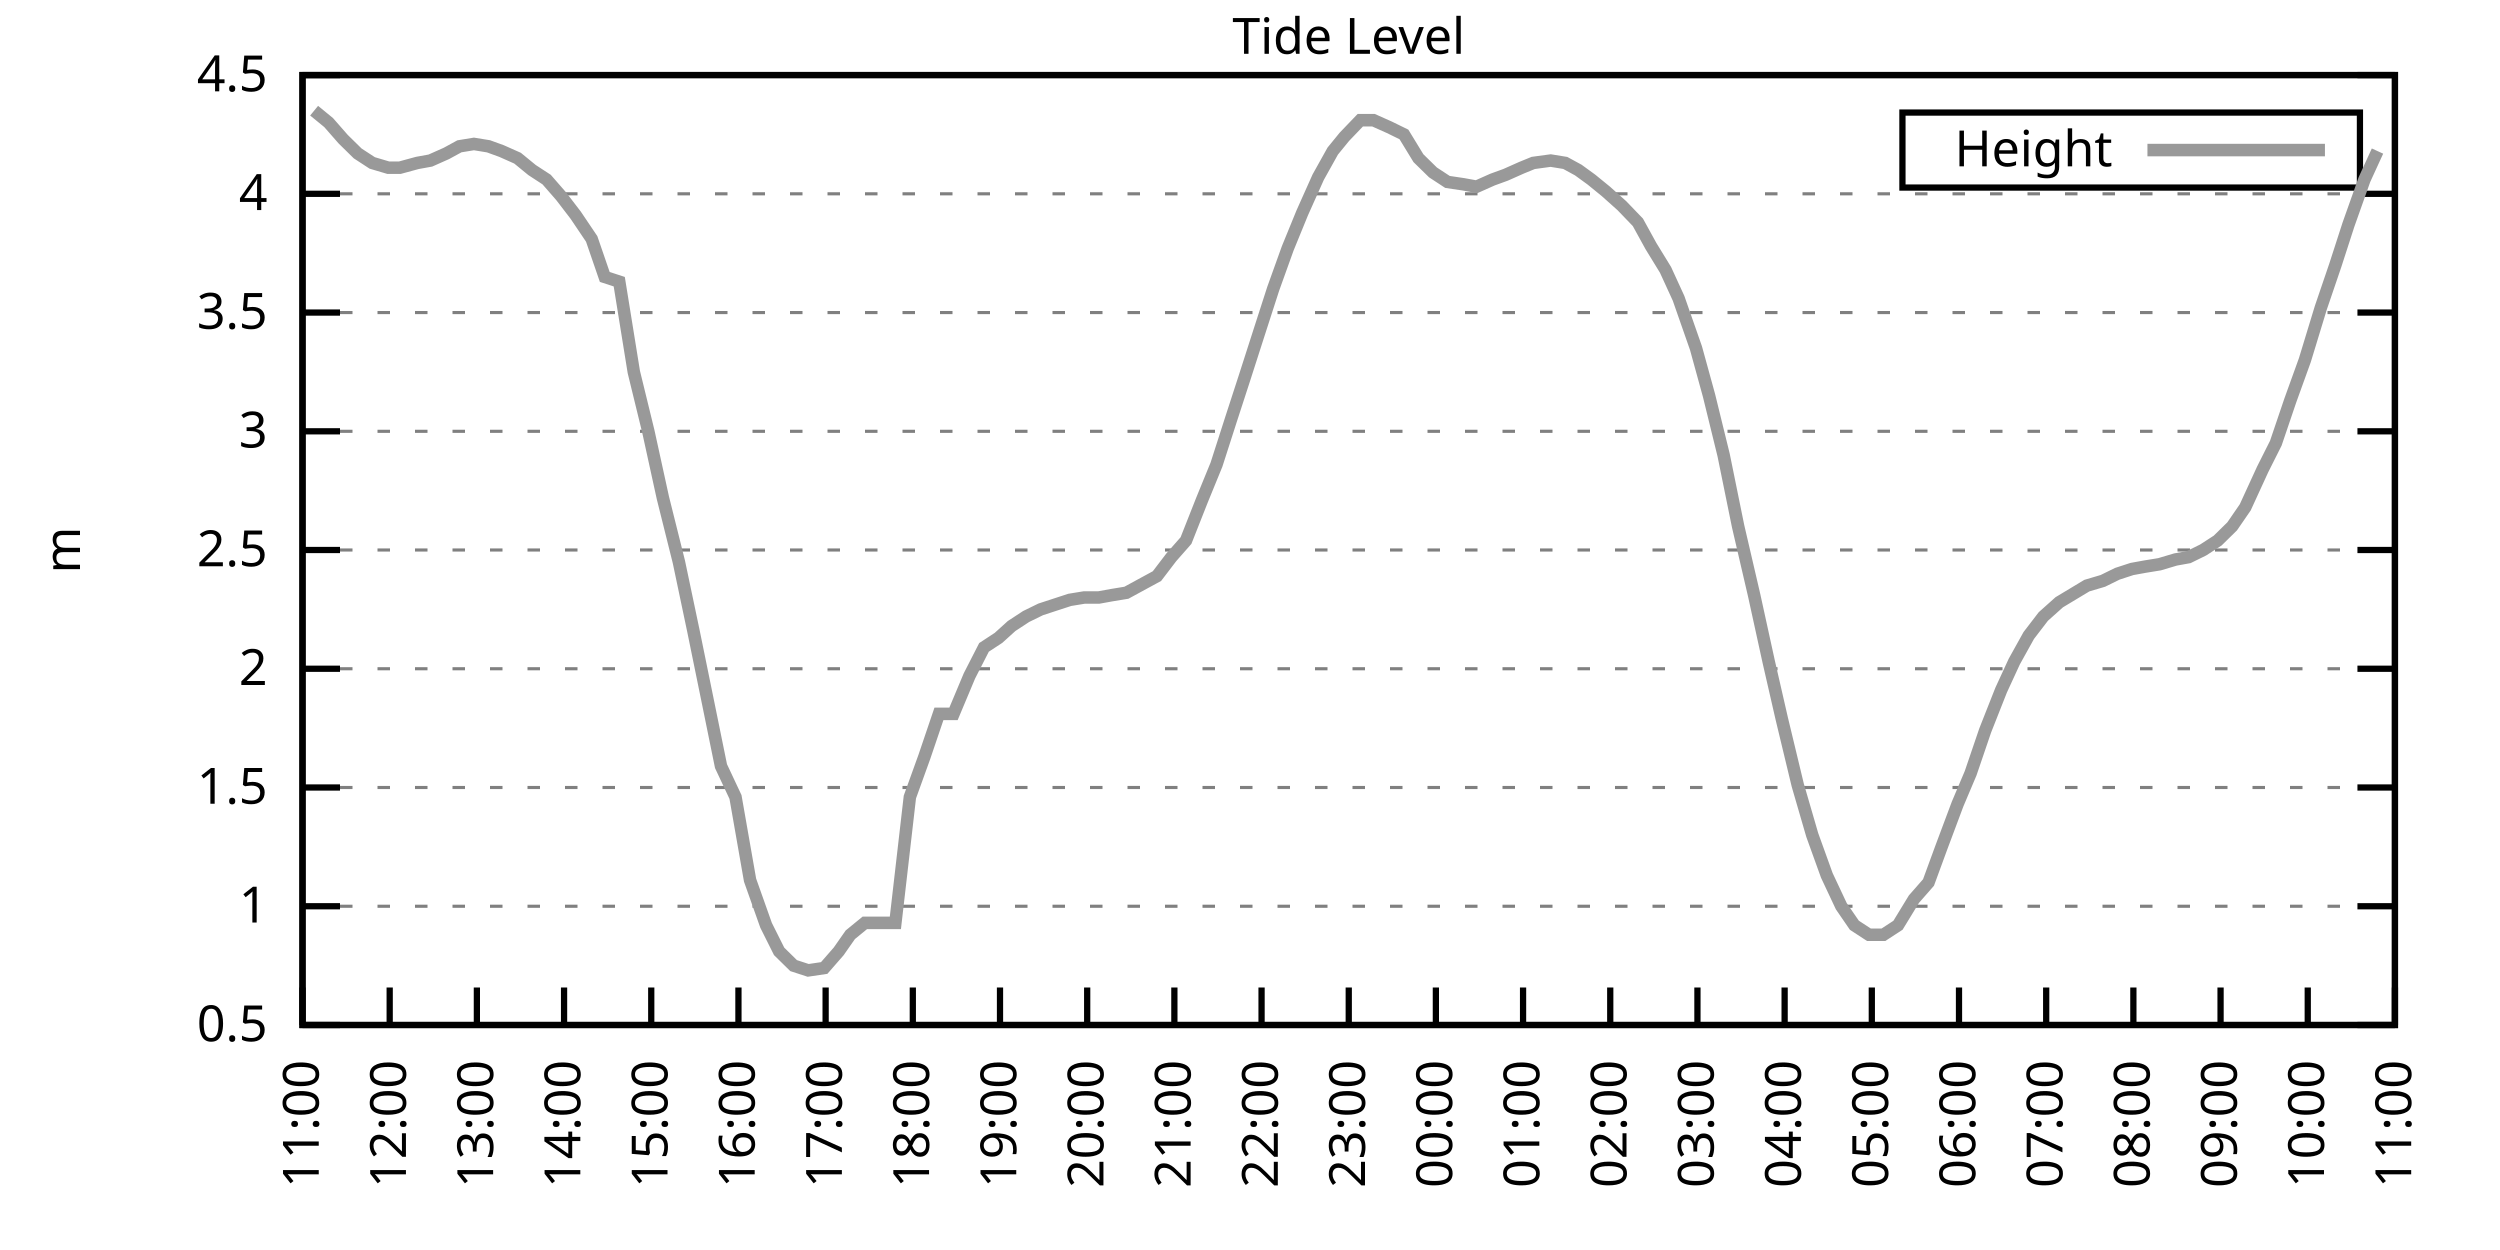
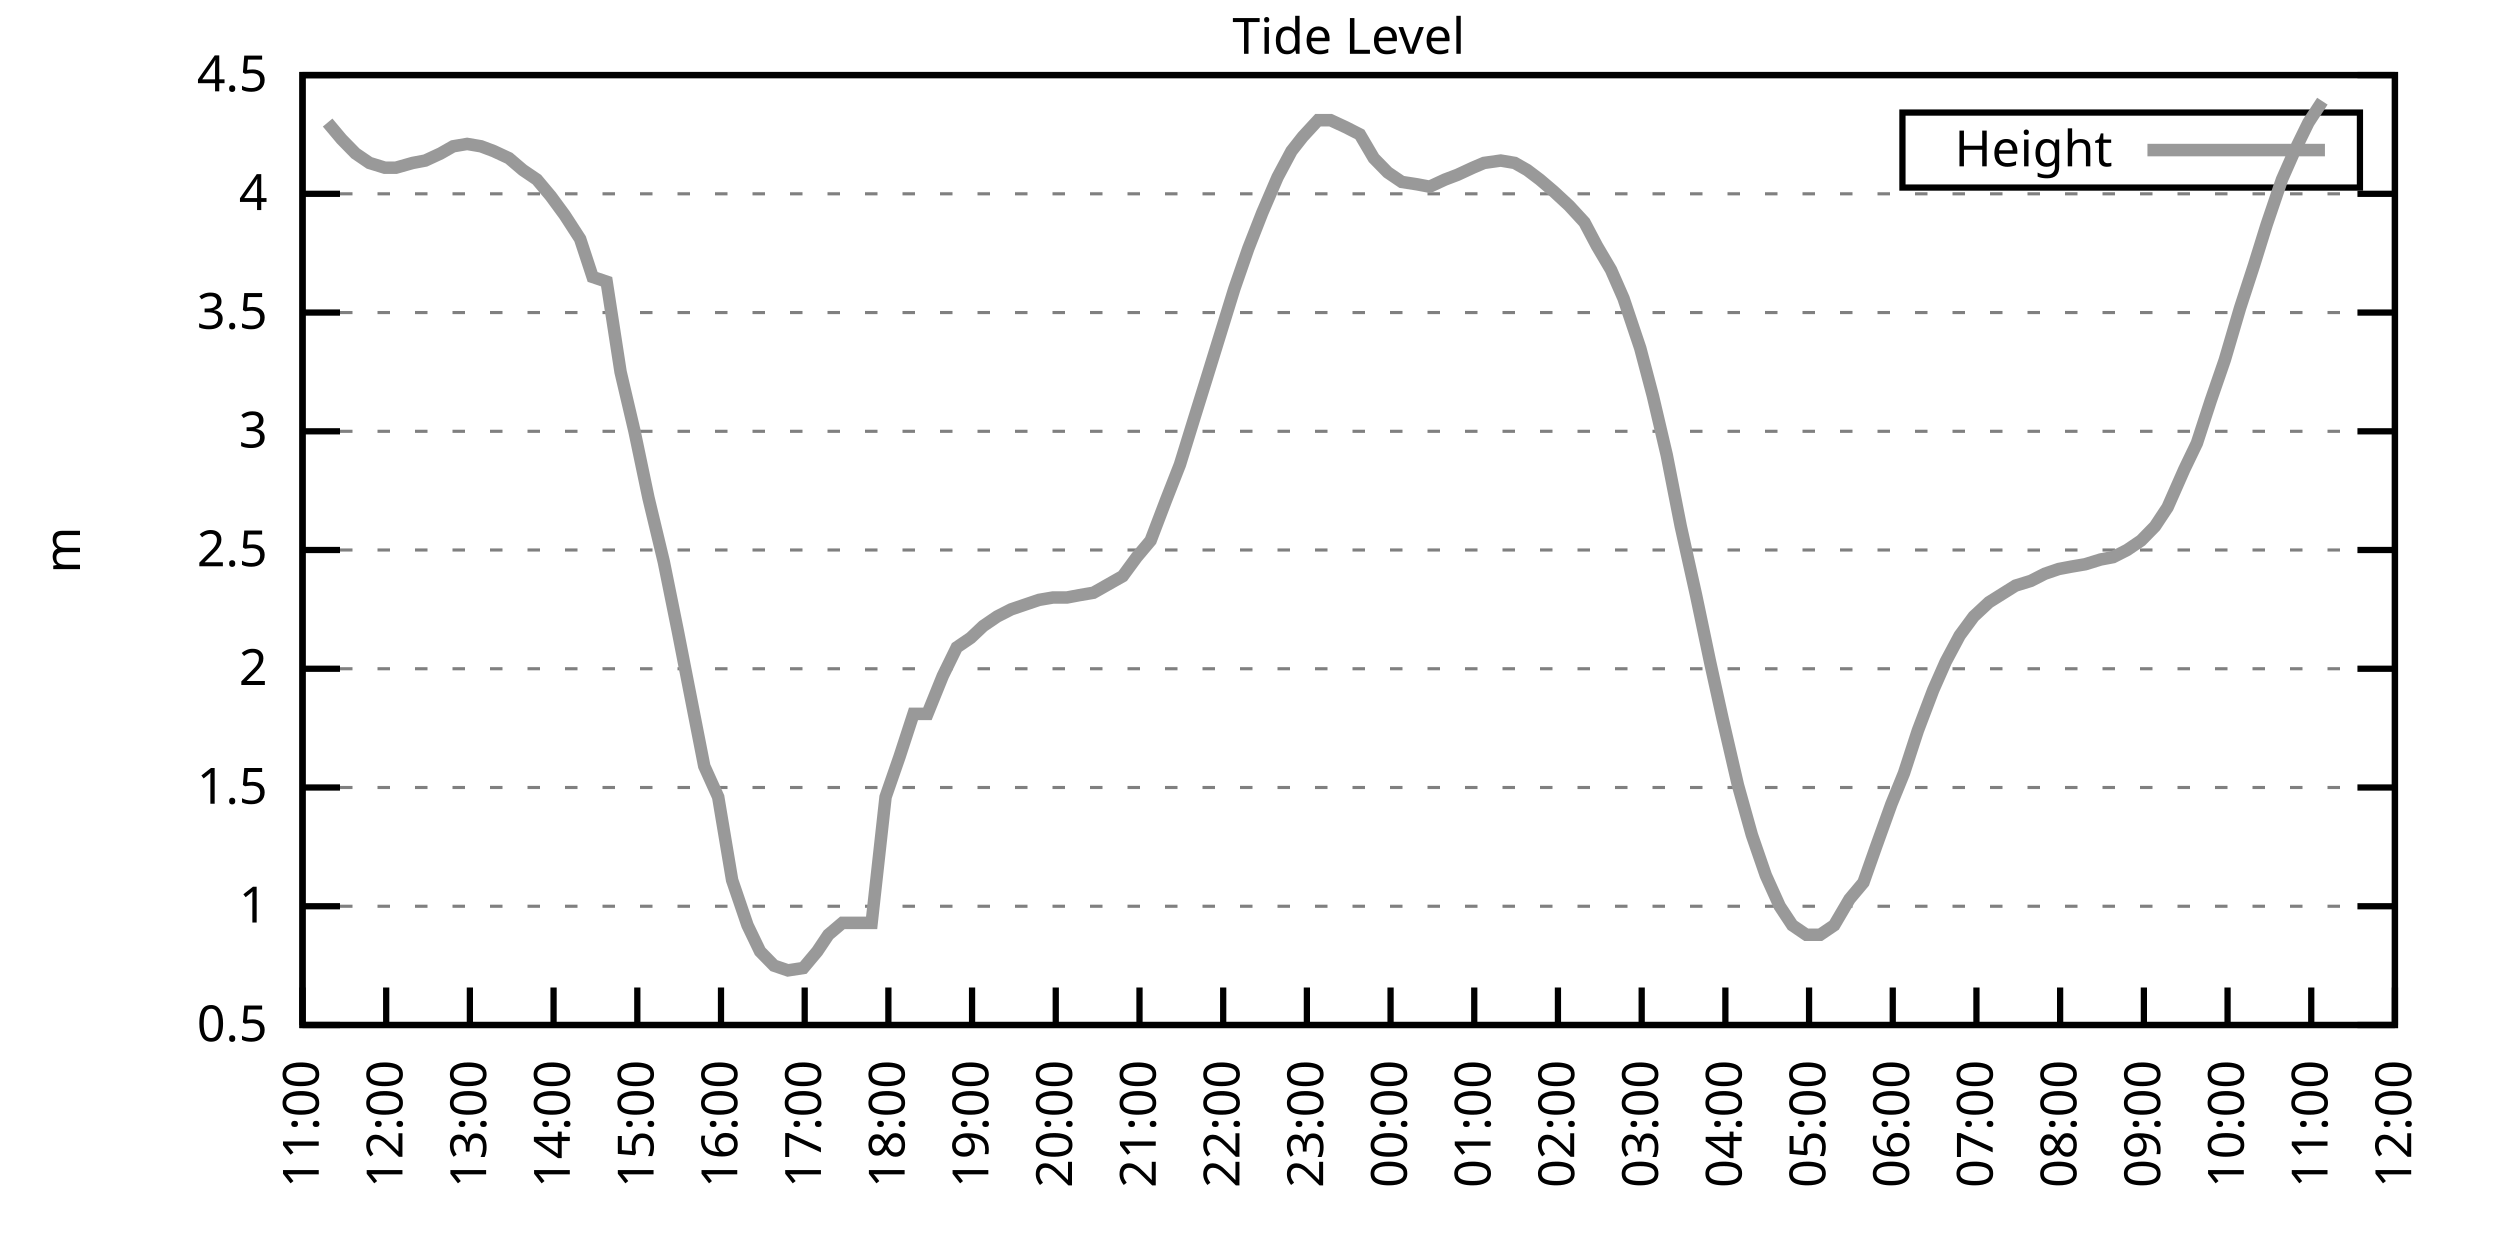
<svg xmlns="http://www.w3.org/2000/svg" xmlns:xlink="http://www.w3.org/1999/xlink" width="400" height="200" viewBox="0 0 400 200">
  <g id="gnuplot_canvas">
    <rect x="0" y="0" width="400" height="200" fill="none" />
    <defs>
      <circle id="gpDot" r="0.5" stroke-width="0.5" stroke="currentColor" />
      <path id="gpPt0" stroke-width="0.333" stroke="currentColor" d="M-1,0 h2 M0,-1 v2" />
      <path id="gpPt1" stroke-width="0.333" stroke="currentColor" d="M-1,-1 L1,1 M1,-1 L-1,1" />
      <path id="gpPt2" stroke-width="0.333" stroke="currentColor" d="M-1,0 L1,0 M0,-1 L0,1 M-1,-1 L1,1 M-1,1 L1,-1" />
      <rect id="gpPt3" stroke-width="0.333" stroke="currentColor" x="-1" y="-1" width="2" height="2" />
      <rect id="gpPt4" stroke-width="0.333" stroke="currentColor" fill="currentColor" x="-1" y="-1" width="2" height="2" />
      <circle id="gpPt5" stroke-width="0.333" stroke="currentColor" cx="0" cy="0" r="1" />
      <use xlink:href="#gpPt5" id="gpPt6" fill="currentColor" stroke="none" />
      <path id="gpPt7" stroke-width="0.333" stroke="currentColor" d="M0,-1.33 L-1.33,0.67 L1.33,0.67 z" />
      <use xlink:href="#gpPt7" id="gpPt8" fill="currentColor" stroke="none" />
      <use xlink:href="#gpPt7" id="gpPt9" stroke="currentColor" transform="rotate(180)" />
      <use xlink:href="#gpPt9" id="gpPt10" fill="currentColor" stroke="none" />
      <use xlink:href="#gpPt3" id="gpPt11" stroke="currentColor" transform="rotate(45)" />
      <use xlink:href="#gpPt11" id="gpPt12" fill="currentColor" stroke="none" />
      <path id="gpPt13" stroke-width="0.333" stroke="currentColor" d="M0,1.330 L1.265,0.411 L0.782,-1.067 L-0.782,-1.076 L-1.265,0.411 z" />
      <use xlink:href="#gpPt13" id="gpPt14" fill="currentColor" stroke="none" />
      <filter id="textbox" filterUnits="objectBoundingBox" x="0" y="0" height="1" width="1">
        <feFlood flood-color="white" flood-opacity="1" result="bgnd" />
        <feComposite in="SourceGraphic" in2="bgnd" operator="atop" />
      </filter>
      <filter id="greybox" filterUnits="objectBoundingBox" x="0" y="0" height="1" width="1">
        <feFlood flood-color="lightgrey" flood-opacity="1" result="grey" />
        <feComposite in="SourceGraphic" in2="grey" operator="atop" />
      </filter>
    </defs>
    <g fill="none" color="white" stroke="currentColor" stroke-width="1.00" stroke-linecap="butt" stroke-linejoin="miter">
</g>
    <g fill="none" color="black" stroke="currentColor" stroke-width="1.00" stroke-linecap="butt" stroke-linejoin="miter">
      <g stroke="none" shape-rendering="crispEdges">
        <polygon fill="rgb(255, 255, 255)" points="48.40,164.00 383.18,164.00 383.18,12.02 48.40,12.02 " />
      </g>
    </g>
    <g fill="none" color="black" stroke="currentColor" stroke-width="1.00" stroke-linecap="butt" stroke-linejoin="miter">
</g>
    <g fill="none" color="black" stroke="black" stroke-width="0.50" stroke-linecap="butt" stroke-linejoin="miter">
</g>
    <g fill="none" color="gray" stroke="currentColor" stroke-width="0.50" stroke-linecap="butt" stroke-linejoin="miter">
      <path stroke="gray" stroke-dasharray="2,4" class="gridline" d="M48.40,164.00 L383.19,164.00  " />
    </g>
    <g fill="none" color="gray" stroke="gray" stroke-width="1.00" stroke-linecap="butt" stroke-linejoin="miter">
</g>
    <g fill="none" color="black" stroke="currentColor" stroke-width="1.00" stroke-linecap="butt" stroke-linejoin="miter">
      <path stroke="black" d="M48.40,164.00 L54.40,164.00 M383.19,164.00 L377.19,164.00  " />
      <g transform="translate(42.80,166.60)" stroke="none" fill="black" font-family="Sans" font-size="8.00" text-anchor="end">
        <text>
          <tspan font-family="Sans"> 0.5</tspan>
        </text>
      </g>
    </g>
    <g fill="none" color="black" stroke="currentColor" stroke-width="1.00" stroke-linecap="butt" stroke-linejoin="miter">
</g>
    <g fill="none" color="black" stroke="black" stroke-width="0.50" stroke-linecap="butt" stroke-linejoin="miter">
</g>
    <g fill="none" color="gray" stroke="currentColor" stroke-width="0.50" stroke-linecap="butt" stroke-linejoin="miter">
      <path stroke="gray" stroke-dasharray="2,4" class="gridline" d="M48.40,145.00 L383.19,145.00  " />
    </g>
    <g fill="none" color="gray" stroke="gray" stroke-width="1.00" stroke-linecap="butt" stroke-linejoin="miter">
</g>
    <g fill="none" color="black" stroke="currentColor" stroke-width="1.00" stroke-linecap="butt" stroke-linejoin="miter">
      <path stroke="black" d="M48.40,145.00 L54.40,145.00 M383.19,145.00 L377.19,145.00  " />
      <g transform="translate(42.80,147.60)" stroke="none" fill="black" font-family="Sans" font-size="8.00" text-anchor="end">
        <text>
          <tspan font-family="Sans"> 1</tspan>
        </text>
      </g>
    </g>
    <g fill="none" color="black" stroke="currentColor" stroke-width="1.00" stroke-linecap="butt" stroke-linejoin="miter">
</g>
    <g fill="none" color="black" stroke="black" stroke-width="0.50" stroke-linecap="butt" stroke-linejoin="miter">
</g>
    <g fill="none" color="gray" stroke="currentColor" stroke-width="0.50" stroke-linecap="butt" stroke-linejoin="miter">
      <path stroke="gray" stroke-dasharray="2,4" class="gridline" d="M48.40,126.00 L383.19,126.00  " />
    </g>
    <g fill="none" color="gray" stroke="gray" stroke-width="1.00" stroke-linecap="butt" stroke-linejoin="miter">
</g>
    <g fill="none" color="black" stroke="currentColor" stroke-width="1.00" stroke-linecap="butt" stroke-linejoin="miter">
      <path stroke="black" d="M48.40,126.00 L54.40,126.00 M383.19,126.00 L377.19,126.00  " />
      <g transform="translate(42.80,128.60)" stroke="none" fill="black" font-family="Sans" font-size="8.00" text-anchor="end">
        <text>
          <tspan font-family="Sans"> 1.5</tspan>
        </text>
      </g>
    </g>
    <g fill="none" color="black" stroke="currentColor" stroke-width="1.00" stroke-linecap="butt" stroke-linejoin="miter">
</g>
    <g fill="none" color="black" stroke="black" stroke-width="0.50" stroke-linecap="butt" stroke-linejoin="miter">
</g>
    <g fill="none" color="gray" stroke="currentColor" stroke-width="0.50" stroke-linecap="butt" stroke-linejoin="miter">
      <path stroke="gray" stroke-dasharray="2,4" class="gridline" d="M48.40,107.00 L383.19,107.00  " />
    </g>
    <g fill="none" color="gray" stroke="gray" stroke-width="1.00" stroke-linecap="butt" stroke-linejoin="miter">
</g>
    <g fill="none" color="black" stroke="currentColor" stroke-width="1.00" stroke-linecap="butt" stroke-linejoin="miter">
      <path stroke="black" d="M48.40,107.00 L54.40,107.00 M383.19,107.00 L377.19,107.00  " />
      <g transform="translate(42.80,109.60)" stroke="none" fill="black" font-family="Sans" font-size="8.00" text-anchor="end">
        <text>
          <tspan font-family="Sans"> 2</tspan>
        </text>
      </g>
    </g>
    <g fill="none" color="black" stroke="currentColor" stroke-width="1.00" stroke-linecap="butt" stroke-linejoin="miter">
</g>
    <g fill="none" color="black" stroke="black" stroke-width="0.50" stroke-linecap="butt" stroke-linejoin="miter">
</g>
    <g fill="none" color="gray" stroke="currentColor" stroke-width="0.50" stroke-linecap="butt" stroke-linejoin="miter">
      <path stroke="gray" stroke-dasharray="2,4" class="gridline" d="M48.40,88.00 L383.19,88.00  " />
    </g>
    <g fill="none" color="gray" stroke="gray" stroke-width="1.00" stroke-linecap="butt" stroke-linejoin="miter">
</g>
    <g fill="none" color="black" stroke="currentColor" stroke-width="1.00" stroke-linecap="butt" stroke-linejoin="miter">
      <path stroke="black" d="M48.40,88.00 L54.40,88.00 M383.19,88.00 L377.19,88.00  " />
      <g transform="translate(42.80,90.60)" stroke="none" fill="black" font-family="Sans" font-size="8.00" text-anchor="end">
        <text>
          <tspan font-family="Sans"> 2.5</tspan>
        </text>
      </g>
    </g>
    <g fill="none" color="black" stroke="currentColor" stroke-width="1.00" stroke-linecap="butt" stroke-linejoin="miter">
</g>
    <g fill="none" color="black" stroke="black" stroke-width="0.50" stroke-linecap="butt" stroke-linejoin="miter">
</g>
    <g fill="none" color="gray" stroke="currentColor" stroke-width="0.50" stroke-linecap="butt" stroke-linejoin="miter">
      <path stroke="gray" stroke-dasharray="2,4" class="gridline" d="M48.40,69.01 L383.19,69.01  " />
    </g>
    <g fill="none" color="gray" stroke="gray" stroke-width="1.00" stroke-linecap="butt" stroke-linejoin="miter">
</g>
    <g fill="none" color="black" stroke="currentColor" stroke-width="1.00" stroke-linecap="butt" stroke-linejoin="miter">
      <path stroke="black" d="M48.40,69.01 L54.40,69.01 M383.19,69.01 L377.19,69.01  " />
      <g transform="translate(42.80,71.61)" stroke="none" fill="black" font-family="Sans" font-size="8.00" text-anchor="end">
        <text>
          <tspan font-family="Sans"> 3</tspan>
        </text>
      </g>
    </g>
    <g fill="none" color="black" stroke="currentColor" stroke-width="1.00" stroke-linecap="butt" stroke-linejoin="miter">
</g>
    <g fill="none" color="black" stroke="black" stroke-width="0.50" stroke-linecap="butt" stroke-linejoin="miter">
</g>
    <g fill="none" color="gray" stroke="currentColor" stroke-width="0.50" stroke-linecap="butt" stroke-linejoin="miter">
      <path stroke="gray" stroke-dasharray="2,4" class="gridline" d="M48.40,50.01 L383.19,50.01  " />
    </g>
    <g fill="none" color="gray" stroke="gray" stroke-width="1.00" stroke-linecap="butt" stroke-linejoin="miter">
</g>
    <g fill="none" color="black" stroke="currentColor" stroke-width="1.00" stroke-linecap="butt" stroke-linejoin="miter">
      <path stroke="black" d="M48.40,50.01 L54.40,50.01 M383.19,50.01 L377.19,50.01  " />
      <g transform="translate(42.80,52.61)" stroke="none" fill="black" font-family="Sans" font-size="8.00" text-anchor="end">
        <text>
          <tspan font-family="Sans"> 3.5</tspan>
        </text>
      </g>
    </g>
    <g fill="none" color="black" stroke="currentColor" stroke-width="1.00" stroke-linecap="butt" stroke-linejoin="miter">
</g>
    <g fill="none" color="black" stroke="black" stroke-width="0.50" stroke-linecap="butt" stroke-linejoin="miter">
</g>
    <g fill="none" color="gray" stroke="currentColor" stroke-width="0.50" stroke-linecap="butt" stroke-linejoin="miter">
      <path stroke="gray" stroke-dasharray="2,4" class="gridline" d="M48.40,31.01 L383.19,31.01  " />
    </g>
    <g fill="none" color="gray" stroke="gray" stroke-width="1.00" stroke-linecap="butt" stroke-linejoin="miter">
</g>
    <g fill="none" color="black" stroke="currentColor" stroke-width="1.00" stroke-linecap="butt" stroke-linejoin="miter">
      <path stroke="black" d="M48.40,31.01 L54.40,31.01 M383.19,31.01 L377.19,31.01  " />
      <g transform="translate(42.80,33.61)" stroke="none" fill="black" font-family="Sans" font-size="8.00" text-anchor="end">
        <text>
          <tspan font-family="Sans"> 4</tspan>
        </text>
      </g>
    </g>
    <g fill="none" color="black" stroke="currentColor" stroke-width="1.00" stroke-linecap="butt" stroke-linejoin="miter">
</g>
    <g fill="none" color="black" stroke="black" stroke-width="0.50" stroke-linecap="butt" stroke-linejoin="miter">
</g>
    <g fill="none" color="gray" stroke="currentColor" stroke-width="0.50" stroke-linecap="butt" stroke-linejoin="miter">
      <path stroke="gray" stroke-dasharray="2,4" class="gridline" d="M48.40,12.01 L383.19,12.01  " />
    </g>
    <g fill="none" color="gray" stroke="gray" stroke-width="1.00" stroke-linecap="butt" stroke-linejoin="miter">
</g>
    <g fill="none" color="black" stroke="currentColor" stroke-width="1.00" stroke-linecap="butt" stroke-linejoin="miter">
      <path stroke="black" d="M48.40,12.01 L54.40,12.01 M383.19,12.01 L377.19,12.01  " />
      <g transform="translate(42.80,14.61)" stroke="none" fill="black" font-family="Sans" font-size="8.00" text-anchor="end">
        <text>
          <tspan font-family="Sans"> 4.5</tspan>
        </text>
      </g>
    </g>
    <g fill="none" color="black" stroke="currentColor" stroke-width="1.00" stroke-linecap="butt" stroke-linejoin="miter">
      <path stroke="black" d="M48.40,164.00 L48.40,158.00  " />
      <g transform="translate(51.00,169.60) rotate(270.00)" stroke="none" fill="black" font-family="Sans" font-size="8.00" text-anchor="end">
        <text>
          <tspan font-family="Sans">11:00</tspan>
        </text>
      </g>
    </g>
    <g fill="none" color="black" stroke="currentColor" stroke-width="1.00" stroke-linecap="butt" stroke-linejoin="miter">
-       <path stroke="black" d="M62.35,164.00 L62.35,158.00  " />
-       <g transform="translate(64.95,169.60) rotate(270.00)" stroke="none" fill="black" font-family="Sans" font-size="8.00" text-anchor="end">
+       <path stroke="black" d="M61.79,164.00 L61.79,158.00  " />
+       <g transform="translate(64.39,169.60) rotate(270.00)" stroke="none" fill="black" font-family="Sans" font-size="8.00" text-anchor="end">
        <text>
          <tspan font-family="Sans">12:00</tspan>
        </text>
      </g>
    </g>
    <g fill="none" color="black" stroke="currentColor" stroke-width="1.00" stroke-linecap="butt" stroke-linejoin="miter">
-       <path stroke="black" d="M76.30,164.00 L76.30,158.00  " />
-       <g transform="translate(78.90,169.60) rotate(270.00)" stroke="none" fill="black" font-family="Sans" font-size="8.00" text-anchor="end">
+       <path stroke="black" d="M75.18,164.00 L75.18,158.00  " />
+       <g transform="translate(77.78,169.60) rotate(270.00)" stroke="none" fill="black" font-family="Sans" font-size="8.00" text-anchor="end">
        <text>
          <tspan font-family="Sans">13:00</tspan>
        </text>
      </g>
    </g>
    <g fill="none" color="black" stroke="currentColor" stroke-width="1.00" stroke-linecap="butt" stroke-linejoin="miter">
-       <path stroke="black" d="M90.25,164.00 L90.25,158.00  " />
-       <g transform="translate(92.85,169.60) rotate(270.00)" stroke="none" fill="black" font-family="Sans" font-size="8.00" text-anchor="end">
+       <path stroke="black" d="M88.57,164.00 L88.57,158.00  " />
+       <g transform="translate(91.17,169.60) rotate(270.00)" stroke="none" fill="black" font-family="Sans" font-size="8.00" text-anchor="end">
        <text>
          <tspan font-family="Sans">14:00</tspan>
        </text>
      </g>
    </g>
    <g fill="none" color="black" stroke="currentColor" stroke-width="1.00" stroke-linecap="butt" stroke-linejoin="miter">
-       <path stroke="black" d="M104.20,164.00 L104.20,158.00  " />
-       <g transform="translate(106.80,169.60) rotate(270.00)" stroke="none" fill="black" font-family="Sans" font-size="8.00" text-anchor="end">
+       <path stroke="black" d="M101.97,164.00 L101.97,158.00  " />
+       <g transform="translate(104.57,169.60) rotate(270.00)" stroke="none" fill="black" font-family="Sans" font-size="8.00" text-anchor="end">
        <text>
          <tspan font-family="Sans">15:00</tspan>
        </text>
      </g>
    </g>
    <g fill="none" color="black" stroke="currentColor" stroke-width="1.00" stroke-linecap="butt" stroke-linejoin="miter">
-       <path stroke="black" d="M118.15,164.00 L118.15,158.00  " />
-       <g transform="translate(120.75,169.60) rotate(270.00)" stroke="none" fill="black" font-family="Sans" font-size="8.00" text-anchor="end">
+       <path stroke="black" d="M115.36,164.00 L115.36,158.00  " />
+       <g transform="translate(117.96,169.60) rotate(270.00)" stroke="none" fill="black" font-family="Sans" font-size="8.00" text-anchor="end">
        <text>
          <tspan font-family="Sans">16:00</tspan>
        </text>
      </g>
    </g>
    <g fill="none" color="black" stroke="currentColor" stroke-width="1.00" stroke-linecap="butt" stroke-linejoin="miter">
-       <path stroke="black" d="M132.10,164.00 L132.10,158.00  " />
-       <g transform="translate(134.70,169.60) rotate(270.00)" stroke="none" fill="black" font-family="Sans" font-size="8.00" text-anchor="end">
+       <path stroke="black" d="M128.75,164.00 L128.75,158.00  " />
+       <g transform="translate(131.35,169.60) rotate(270.00)" stroke="none" fill="black" font-family="Sans" font-size="8.00" text-anchor="end">
        <text>
          <tspan font-family="Sans">17:00</tspan>
        </text>
      </g>
    </g>
    <g fill="none" color="black" stroke="currentColor" stroke-width="1.00" stroke-linecap="butt" stroke-linejoin="miter">
-       <path stroke="black" d="M146.05,164.00 L146.05,158.00  " />
-       <g transform="translate(148.65,169.60) rotate(270.00)" stroke="none" fill="black" font-family="Sans" font-size="8.00" text-anchor="end">
+       <path stroke="black" d="M142.14,164.00 L142.14,158.00  " />
+       <g transform="translate(144.74,169.60) rotate(270.00)" stroke="none" fill="black" font-family="Sans" font-size="8.00" text-anchor="end">
        <text>
          <tspan font-family="Sans">18:00</tspan>
        </text>
      </g>
    </g>
    <g fill="none" color="black" stroke="currentColor" stroke-width="1.00" stroke-linecap="butt" stroke-linejoin="miter">
-       <path stroke="black" d="M160.00,164.00 L160.00,158.00  " />
-       <g transform="translate(162.60,169.60) rotate(270.00)" stroke="none" fill="black" font-family="Sans" font-size="8.00" text-anchor="end">
+       <path stroke="black" d="M155.53,164.00 L155.53,158.00  " />
+       <g transform="translate(158.13,169.60) rotate(270.00)" stroke="none" fill="black" font-family="Sans" font-size="8.00" text-anchor="end">
        <text>
          <tspan font-family="Sans">19:00</tspan>
        </text>
      </g>
    </g>
    <g fill="none" color="black" stroke="currentColor" stroke-width="1.00" stroke-linecap="butt" stroke-linejoin="miter">
-       <path stroke="black" d="M173.95,164.00 L173.95,158.00  " />
-       <g transform="translate(176.55,169.60) rotate(270.00)" stroke="none" fill="black" font-family="Sans" font-size="8.00" text-anchor="end">
+       <path stroke="black" d="M168.92,164.00 L168.92,158.00  " />
+       <g transform="translate(171.52,169.60) rotate(270.00)" stroke="none" fill="black" font-family="Sans" font-size="8.00" text-anchor="end">
        <text>
          <tspan font-family="Sans">20:00</tspan>
        </text>
      </g>
    </g>
    <g fill="none" color="black" stroke="currentColor" stroke-width="1.00" stroke-linecap="butt" stroke-linejoin="miter">
-       <path stroke="black" d="M187.90,164.00 L187.90,158.00  " />
-       <g transform="translate(190.50,169.60) rotate(270.00)" stroke="none" fill="black" font-family="Sans" font-size="8.00" text-anchor="end">
+       <path stroke="black" d="M182.32,164.00 L182.32,158.00  " />
+       <g transform="translate(184.92,169.60) rotate(270.00)" stroke="none" fill="black" font-family="Sans" font-size="8.00" text-anchor="end">
        <text>
          <tspan font-family="Sans">21:00</tspan>
        </text>
      </g>
    </g>
    <g fill="none" color="black" stroke="currentColor" stroke-width="1.00" stroke-linecap="butt" stroke-linejoin="miter">
-       <path stroke="black" d="M201.85,164.00 L201.85,158.00  " />
-       <g transform="translate(204.45,169.60) rotate(270.00)" stroke="none" fill="black" font-family="Sans" font-size="8.00" text-anchor="end">
+       <path stroke="black" d="M195.71,164.00 L195.71,158.00  " />
+       <g transform="translate(198.31,169.60) rotate(270.00)" stroke="none" fill="black" font-family="Sans" font-size="8.00" text-anchor="end">
        <text>
          <tspan font-family="Sans">22:00</tspan>
        </text>
      </g>
    </g>
    <g fill="none" color="black" stroke="currentColor" stroke-width="1.00" stroke-linecap="butt" stroke-linejoin="miter">
-       <path stroke="black" d="M215.80,164.00 L215.80,158.00  " />
-       <g transform="translate(218.40,169.60) rotate(270.00)" stroke="none" fill="black" font-family="Sans" font-size="8.00" text-anchor="end">
+       <path stroke="black" d="M209.10,164.00 L209.10,158.00  " />
+       <g transform="translate(211.70,169.60) rotate(270.00)" stroke="none" fill="black" font-family="Sans" font-size="8.00" text-anchor="end">
        <text>
          <tspan font-family="Sans">23:00</tspan>
        </text>
      </g>
    </g>
    <g fill="none" color="black" stroke="currentColor" stroke-width="1.00" stroke-linecap="butt" stroke-linejoin="miter">
-       <path stroke="black" d="M229.74,164.00 L229.74,158.00  " />
-       <g transform="translate(232.34,169.60) rotate(270.00)" stroke="none" fill="black" font-family="Sans" font-size="8.00" text-anchor="end">
+       <path stroke="black" d="M222.49,164.00 L222.49,158.00  " />
+       <g transform="translate(225.09,169.60) rotate(270.00)" stroke="none" fill="black" font-family="Sans" font-size="8.00" text-anchor="end">
        <text>
          <tspan font-family="Sans">00:00</tspan>
        </text>
      </g>
    </g>
    <g fill="none" color="black" stroke="currentColor" stroke-width="1.00" stroke-linecap="butt" stroke-linejoin="miter">
-       <path stroke="black" d="M243.69,164.00 L243.69,158.00  " />
-       <g transform="translate(246.29,169.60) rotate(270.00)" stroke="none" fill="black" font-family="Sans" font-size="8.00" text-anchor="end">
+       <path stroke="black" d="M235.88,164.00 L235.88,158.00  " />
+       <g transform="translate(238.48,169.60) rotate(270.00)" stroke="none" fill="black" font-family="Sans" font-size="8.00" text-anchor="end">
        <text>
          <tspan font-family="Sans">01:00</tspan>
        </text>
      </g>
    </g>
    <g fill="none" color="black" stroke="currentColor" stroke-width="1.00" stroke-linecap="butt" stroke-linejoin="miter">
-       <path stroke="black" d="M257.64,164.00 L257.64,158.00  " />
-       <g transform="translate(260.24,169.60) rotate(270.00)" stroke="none" fill="black" font-family="Sans" font-size="8.00" text-anchor="end">
+       <path stroke="black" d="M249.27,164.00 L249.27,158.00  " />
+       <g transform="translate(251.87,169.60) rotate(270.00)" stroke="none" fill="black" font-family="Sans" font-size="8.00" text-anchor="end">
        <text>
          <tspan font-family="Sans">02:00</tspan>
        </text>
      </g>
    </g>
    <g fill="none" color="black" stroke="currentColor" stroke-width="1.00" stroke-linecap="butt" stroke-linejoin="miter">
-       <path stroke="black" d="M271.59,164.00 L271.59,158.00  " />
-       <g transform="translate(274.19,169.60) rotate(270.00)" stroke="none" fill="black" font-family="Sans" font-size="8.00" text-anchor="end">
+       <path stroke="black" d="M262.67,164.00 L262.67,158.00  " />
+       <g transform="translate(265.27,169.60) rotate(270.00)" stroke="none" fill="black" font-family="Sans" font-size="8.00" text-anchor="end">
        <text>
          <tspan font-family="Sans">03:00</tspan>
        </text>
      </g>
    </g>
    <g fill="none" color="black" stroke="currentColor" stroke-width="1.00" stroke-linecap="butt" stroke-linejoin="miter">
-       <path stroke="black" d="M285.54,164.00 L285.54,158.00  " />
-       <g transform="translate(288.14,169.60) rotate(270.00)" stroke="none" fill="black" font-family="Sans" font-size="8.00" text-anchor="end">
+       <path stroke="black" d="M276.06,164.00 L276.06,158.00  " />
+       <g transform="translate(278.66,169.60) rotate(270.00)" stroke="none" fill="black" font-family="Sans" font-size="8.00" text-anchor="end">
        <text>
          <tspan font-family="Sans">04:00</tspan>
        </text>
      </g>
    </g>
    <g fill="none" color="black" stroke="currentColor" stroke-width="1.00" stroke-linecap="butt" stroke-linejoin="miter">
-       <path stroke="black" d="M299.49,164.00 L299.49,158.00  " />
-       <g transform="translate(302.09,169.60) rotate(270.00)" stroke="none" fill="black" font-family="Sans" font-size="8.00" text-anchor="end">
+       <path stroke="black" d="M289.45,164.00 L289.45,158.00  " />
+       <g transform="translate(292.05,169.60) rotate(270.00)" stroke="none" fill="black" font-family="Sans" font-size="8.00" text-anchor="end">
        <text>
          <tspan font-family="Sans">05:00</tspan>
        </text>
      </g>
    </g>
    <g fill="none" color="black" stroke="currentColor" stroke-width="1.00" stroke-linecap="butt" stroke-linejoin="miter">
-       <path stroke="black" d="M313.44,164.00 L313.44,158.00  " />
-       <g transform="translate(316.04,169.60) rotate(270.00)" stroke="none" fill="black" font-family="Sans" font-size="8.00" text-anchor="end">
+       <path stroke="black" d="M302.84,164.00 L302.84,158.00  " />
+       <g transform="translate(305.44,169.60) rotate(270.00)" stroke="none" fill="black" font-family="Sans" font-size="8.00" text-anchor="end">
        <text>
          <tspan font-family="Sans">06:00</tspan>
        </text>
      </g>
    </g>
    <g fill="none" color="black" stroke="currentColor" stroke-width="1.00" stroke-linecap="butt" stroke-linejoin="miter">
-       <path stroke="black" d="M327.39,164.00 L327.39,158.00  " />
-       <g transform="translate(329.99,169.60) rotate(270.00)" stroke="none" fill="black" font-family="Sans" font-size="8.00" text-anchor="end">
+       <path stroke="black" d="M316.23,164.00 L316.23,158.00  " />
+       <g transform="translate(318.83,169.60) rotate(270.00)" stroke="none" fill="black" font-family="Sans" font-size="8.00" text-anchor="end">
        <text>
          <tspan font-family="Sans">07:00</tspan>
        </text>
      </g>
    </g>
    <g fill="none" color="black" stroke="currentColor" stroke-width="1.00" stroke-linecap="butt" stroke-linejoin="miter">
-       <path stroke="black" d="M341.34,164.00 L341.34,158.00  " />
-       <g transform="translate(343.94,169.60) rotate(270.00)" stroke="none" fill="black" font-family="Sans" font-size="8.00" text-anchor="end">
+       <path stroke="black" d="M329.62,164.00 L329.62,158.00  " />
+       <g transform="translate(332.22,169.60) rotate(270.00)" stroke="none" fill="black" font-family="Sans" font-size="8.00" text-anchor="end">
        <text>
          <tspan font-family="Sans">08:00</tspan>
        </text>
      </g>
    </g>
    <g fill="none" color="black" stroke="currentColor" stroke-width="1.00" stroke-linecap="butt" stroke-linejoin="miter">
-       <path stroke="black" d="M355.29,164.00 L355.29,158.00  " />
-       <g transform="translate(357.89,169.60) rotate(270.00)" stroke="none" fill="black" font-family="Sans" font-size="8.00" text-anchor="end">
+       <path stroke="black" d="M343.02,164.00 L343.02,158.00  " />
+       <g transform="translate(345.62,169.60) rotate(270.00)" stroke="none" fill="black" font-family="Sans" font-size="8.00" text-anchor="end">
        <text>
          <tspan font-family="Sans">09:00</tspan>
        </text>
      </g>
    </g>
    <g fill="none" color="black" stroke="currentColor" stroke-width="1.00" stroke-linecap="butt" stroke-linejoin="miter">
-       <path stroke="black" d="M369.24,164.00 L369.24,158.00  " />
-       <g transform="translate(371.84,169.60) rotate(270.00)" stroke="none" fill="black" font-family="Sans" font-size="8.00" text-anchor="end">
+       <path stroke="black" d="M356.41,164.00 L356.41,158.00  " />
+       <g transform="translate(359.01,169.60) rotate(270.00)" stroke="none" fill="black" font-family="Sans" font-size="8.00" text-anchor="end">
        <text>
          <tspan font-family="Sans">10:00</tspan>
+         </text>
+       </g>
+     </g>
+     <g fill="none" color="black" stroke="currentColor" stroke-width="1.00" stroke-linecap="butt" stroke-linejoin="miter">
+       <path stroke="black" d="M369.80,164.00 L369.80,158.00  " />
+       <g transform="translate(372.40,169.60) rotate(270.00)" stroke="none" fill="black" font-family="Sans" font-size="8.00" text-anchor="end">
+         <text>
+           <tspan font-family="Sans">11:00</tspan>
        </text>
      </g>
    </g>
    <g fill="none" color="black" stroke="currentColor" stroke-width="1.00" stroke-linecap="butt" stroke-linejoin="miter">
      <path stroke="black" d="M383.19,164.00 L383.19,158.00  " />
      <g transform="translate(385.79,169.60) rotate(270.00)" stroke="none" fill="black" font-family="Sans" font-size="8.00" text-anchor="end">
        <text>
-           <tspan font-family="Sans">11:00</tspan>
+           <tspan font-family="Sans">12:00</tspan>
        </text>
      </g>
    </g>
    <g fill="none" color="black" stroke="currentColor" stroke-width="1.00" stroke-linecap="butt" stroke-linejoin="miter">
</g>
    <g fill="none" color="black" stroke="currentColor" stroke-width="1.00" stroke-linecap="butt" stroke-linejoin="miter">
      <path stroke="black" d="M48.40,12.01 L48.40,164.00 L383.19,164.00 L383.19,12.01 L48.40,12.01 Z  " />
    </g>
    <g fill="none" color="black" stroke="currentColor" stroke-width="1.00" stroke-linecap="butt" stroke-linejoin="miter">
</g>
    <g fill="none" color="black" stroke="currentColor" stroke-width="1.00" stroke-linecap="butt" stroke-linejoin="miter">
      <path stroke="black" d="M304.39,30.01 L304.39,18.01 L377.59,18.01 L377.59,30.01 L304.39,30.01 Z  " />
    </g>
    <g id="Tide_level_plot_1">
      <g fill="none" color="white" stroke="black" stroke-width="2.00" stroke-linecap="butt" stroke-linejoin="miter">
</g>
      <g fill="none" color="black" stroke="currentColor" stroke-width="2.00" stroke-linecap="butt" stroke-linejoin="miter">
        <g transform="translate(337.99,26.61)" stroke="none" fill="black" font-family="Sans" font-size="8.00" text-anchor="end">
          <text>
            <tspan font-family="Sans">Height</tspan>
          </text>
        </g>
      </g>
      <g fill="none" color="black" stroke="currentColor" stroke-width="2.00" stroke-linecap="butt" stroke-linejoin="miter">
-         <path stroke="rgb(153, 153, 153)" d="M343.59,24.01 L371.99,24.01 M50.26,17.71 L52.58,19.61 L54.91,22.27 L57.23,24.55 L59.56,26.07 L62.12,26.83   L63.98,26.83 L66.77,26.07 L68.86,25.69 L71.42,24.55 L73.51,23.41 L75.83,23.03 L78.16,23.41 L80.25,24.17   L82.81,25.31 L85.13,27.21 L87.46,28.73 L89.78,31.39 L92.11,34.43 L94.67,38.23 L96.76,44.31 L99.08,45.07   L101.41,59.51 L103.73,69.01 L106.06,79.65 L108.62,89.90 L110.94,100.92 L113.27,112.32 L115.36,122.58 L117.68,127.52   L120.01,140.82 L122.57,148.04 L124.66,152.22 L126.98,154.50 L129.31,155.26 L131.87,154.88 L134.19,152.22 L136.05,149.56   L138.37,147.66 L140.93,147.66 L143.26,147.66 L145.58,127.52 L147.91,121.06 L150.23,114.22 L152.56,114.22 L155.11,108.14   L157.44,103.58 L159.76,102.06 L161.86,100.16 L164.18,98.64 L166.51,97.50 L168.83,96.74 L171.16,95.98 L173.48,95.60   L175.81,95.60 L177.90,95.22 L180.22,94.84 L183.01,93.32 L185.11,92.18 L187.43,89.14 L189.76,86.49 L192.31,80.03   L194.64,74.33 L196.96,67.11 L199.06,60.65 L201.38,53.43 L203.71,46.21 L206.03,39.75 L208.36,34.05 L210.91,28.35   L213.24,24.17 L215.10,21.89 L217.65,19.23 L219.75,19.23 L222.30,20.37 L224.63,21.51 L226.95,25.31 L229.28,27.59   L231.60,29.11 L234.16,29.49 L236.25,29.87 L238.81,28.73 L240.90,27.97 L243.46,26.83 L245.32,26.07 L248.11,25.69   L250.44,26.07 L252.53,27.21 L254.62,28.73 L256.95,30.63 L259.50,32.91 L262.06,35.57 L264.15,39.37 L266.48,43.17   L268.57,47.73 L271.36,55.71 L273.45,63.31 L275.78,72.81 L278.10,84.21 L280.66,95.22 L282.99,105.86 L285.08,114.98   L287.64,125.62 L289.96,133.60 L292.29,140.06 L294.61,145.00 L296.70,148.04 L299.03,149.56 L301.35,149.56 L303.68,148.04   L306.23,143.86 L308.56,141.20 L310.65,135.50 L313.21,128.66 L315.30,123.72 L317.63,116.88 L320.18,110.42 L322.28,105.86   L324.60,101.68 L326.93,98.64 L329.48,96.36 L333.90,93.70 L336.46,92.94 L338.78,91.80 L341.11,91.04 L343.20,90.66   L345.53,90.28 L348.08,89.52 L350.18,89.14 L352.50,88.00 L354.83,86.49 L357.15,84.21 L359.24,81.17 L362.03,75.09   L364.13,70.91 L366.45,64.07 L368.78,57.61 L371.33,49.25 L373.66,42.41 L375.75,35.95 L378.31,28.73 L380.40,24.17    " />
+         <path stroke="rgb(153, 153, 153)" d="M343.59,24.01 L371.99,24.01 M52.42,19.61 L54.65,22.27 L56.88,24.55 L59.11,26.07 L61.57,26.83 L63.35,26.83   L66.03,26.07 L68.04,25.69 L70.50,24.55 L72.50,23.41 L74.74,23.03 L76.97,23.41 L78.98,24.17 L81.43,25.31   L83.66,27.21 L85.90,28.73 L88.13,31.39 L90.36,34.43 L92.82,38.23 L94.82,44.31 L97.06,45.07 L99.29,59.51   L101.52,69.01 L103.75,79.65 L106.21,89.90 L108.44,100.92 L110.67,112.32 L112.68,122.58 L114.91,127.52 L117.14,140.82   L119.60,148.04 L121.61,152.22 L123.84,154.50 L126.07,155.26 L128.53,154.88 L130.76,152.22 L132.54,149.56 L134.78,147.66   L137.23,147.66 L139.46,147.66 L141.69,127.52 L143.93,121.06 L146.16,114.22 L148.39,114.22 L150.85,108.14 L153.08,103.58   L155.31,102.06 L157.32,100.16 L159.55,98.64 L161.78,97.50 L164.01,96.74 L166.25,95.98 L168.48,95.60 L170.71,95.60   L172.72,95.22 L174.95,94.84 L177.63,93.32 L179.64,92.18 L181.87,89.14 L184.10,86.49 L186.56,80.03 L188.79,74.33   L191.02,67.11 L193.03,60.65 L195.26,53.43 L197.49,46.21 L199.73,39.75 L201.96,34.05 L204.41,28.35 L206.64,24.17   L208.43,21.89 L210.88,19.23 L212.89,19.23 L215.35,20.37 L217.58,21.51 L219.81,25.31 L222.04,27.59 L224.28,29.11   L226.73,29.49 L228.74,29.87 L231.20,28.73 L233.20,27.97 L235.66,26.83 L237.44,26.07 L240.12,25.69 L242.36,26.07   L244.36,27.21 L246.37,28.73 L248.60,30.63 L251.06,32.91 L253.51,35.57 L255.52,39.37 L257.76,43.17 L259.76,47.73   L262.44,55.71 L264.45,63.31 L266.68,72.81 L268.92,84.21 L271.37,95.22 L273.60,105.86 L275.61,114.98 L278.07,125.62   L280.30,133.60 L282.53,140.06 L284.76,145.00 L286.77,148.04 L289.00,149.56 L291.23,149.56 L293.47,148.04 L295.92,143.86   L298.15,141.20 L300.16,135.50 L302.62,128.66 L304.63,123.72 L306.86,116.88 L309.31,110.42 L311.32,105.86 L313.55,101.68   L315.79,98.64 L318.24,96.36 L322.48,93.70 L324.94,92.94 L327.17,91.80 L329.40,91.04 L331.41,90.66 L333.64,90.28   L336.10,89.52 L338.10,89.14 L340.34,88.00 L342.57,86.49 L344.80,84.21 L346.81,81.17 L349.49,75.09 L351.50,70.91   L353.73,64.07 L355.96,57.61 L358.42,49.25 L360.65,42.41 L362.66,35.95 L365.11,28.73 L367.12,24.17 L369.35,19.61   L371.58,16.19  " />
      </g>
    </g>
    <g fill="none" color="black" stroke="currentColor" stroke-width="2.00" stroke-linecap="butt" stroke-linejoin="miter">
</g>
    <g fill="none" color="black" stroke="black" stroke-width="1.00" stroke-linecap="butt" stroke-linejoin="miter">
</g>
    <g fill="none" color="black" stroke="currentColor" stroke-width="1.00" stroke-linecap="butt" stroke-linejoin="miter">
      <path stroke="black" d="M48.40,12.01 L48.40,164.00 L383.19,164.00 L383.19,12.01 L48.40,12.01 Z  " />
      <g transform="translate(12.80,88.01) rotate(270.00)" stroke="none" fill="black" font-family="Sans" font-size="8.00" text-anchor="middle">
        <text>
          <tspan font-family="Sans">m</tspan>
        </text>
      </g>
    </g>
    <g fill="none" color="black" stroke="currentColor" stroke-width="1.00" stroke-linecap="butt" stroke-linejoin="miter">
</g>
    <g fill="none" color="black" stroke="currentColor" stroke-width="1.00" stroke-linecap="butt" stroke-linejoin="miter">
      <g transform="translate(215.79,8.61)" stroke="none" fill="black" font-family="Sans" font-size="8.00" text-anchor="middle">
        <text>
          <tspan font-family="Sans">Tide Level</tspan>
        </text>
      </g>
    </g>
    <g fill="none" color="black" stroke="currentColor" stroke-width="1.00" stroke-linecap="butt" stroke-linejoin="miter">
</g>
  </g>
</svg>
